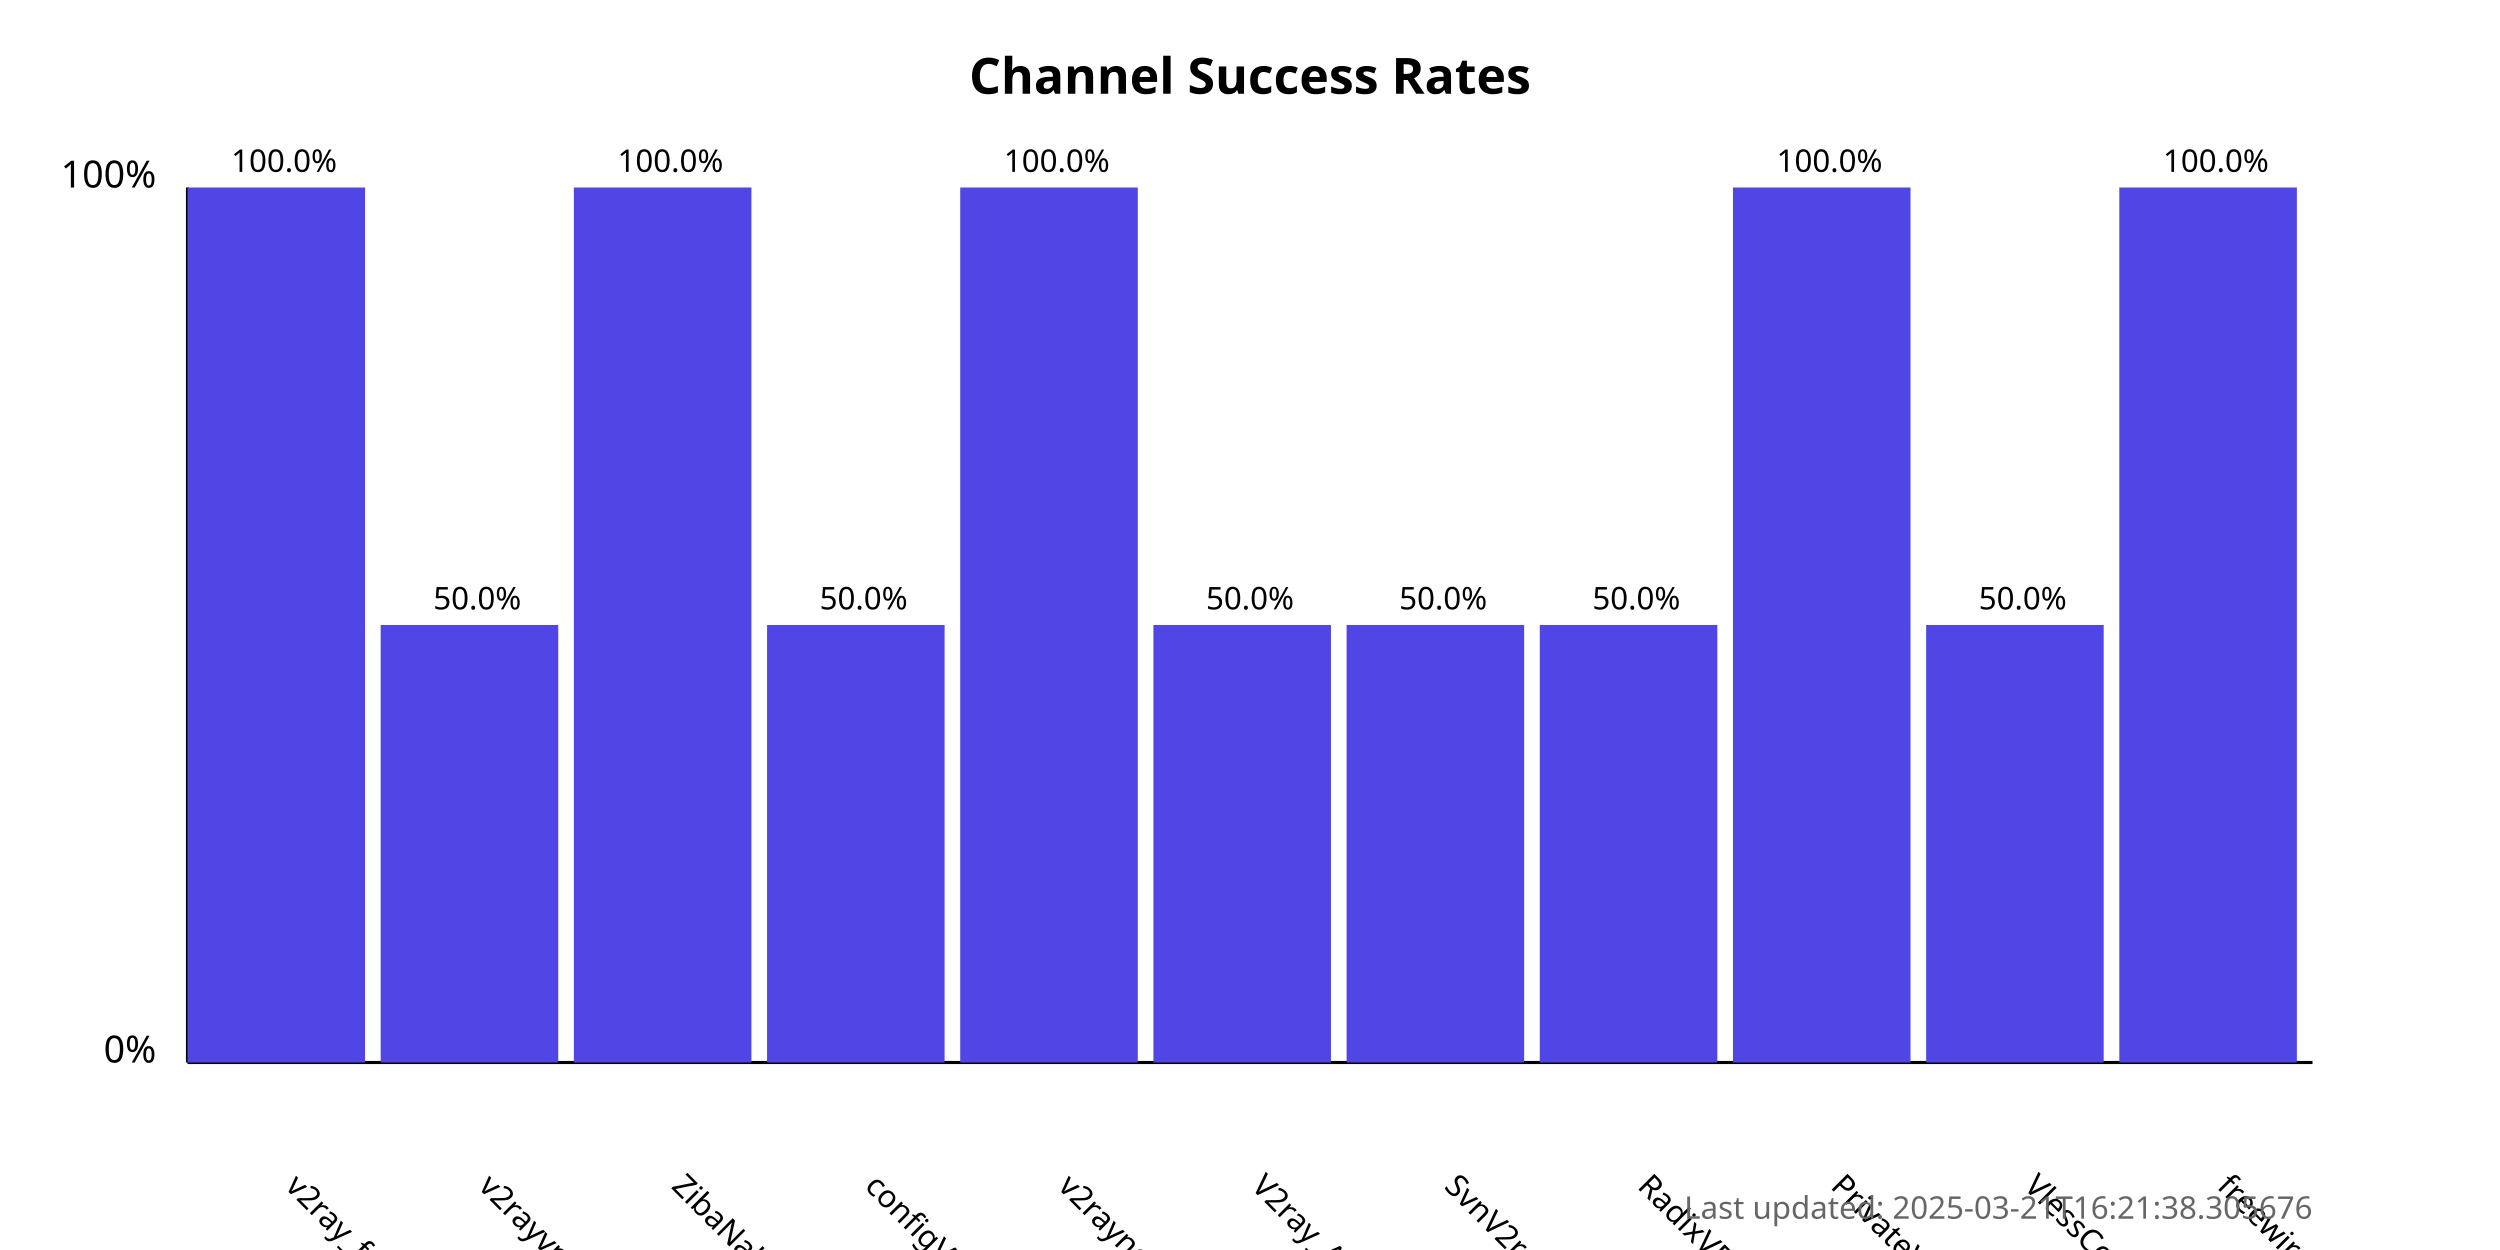
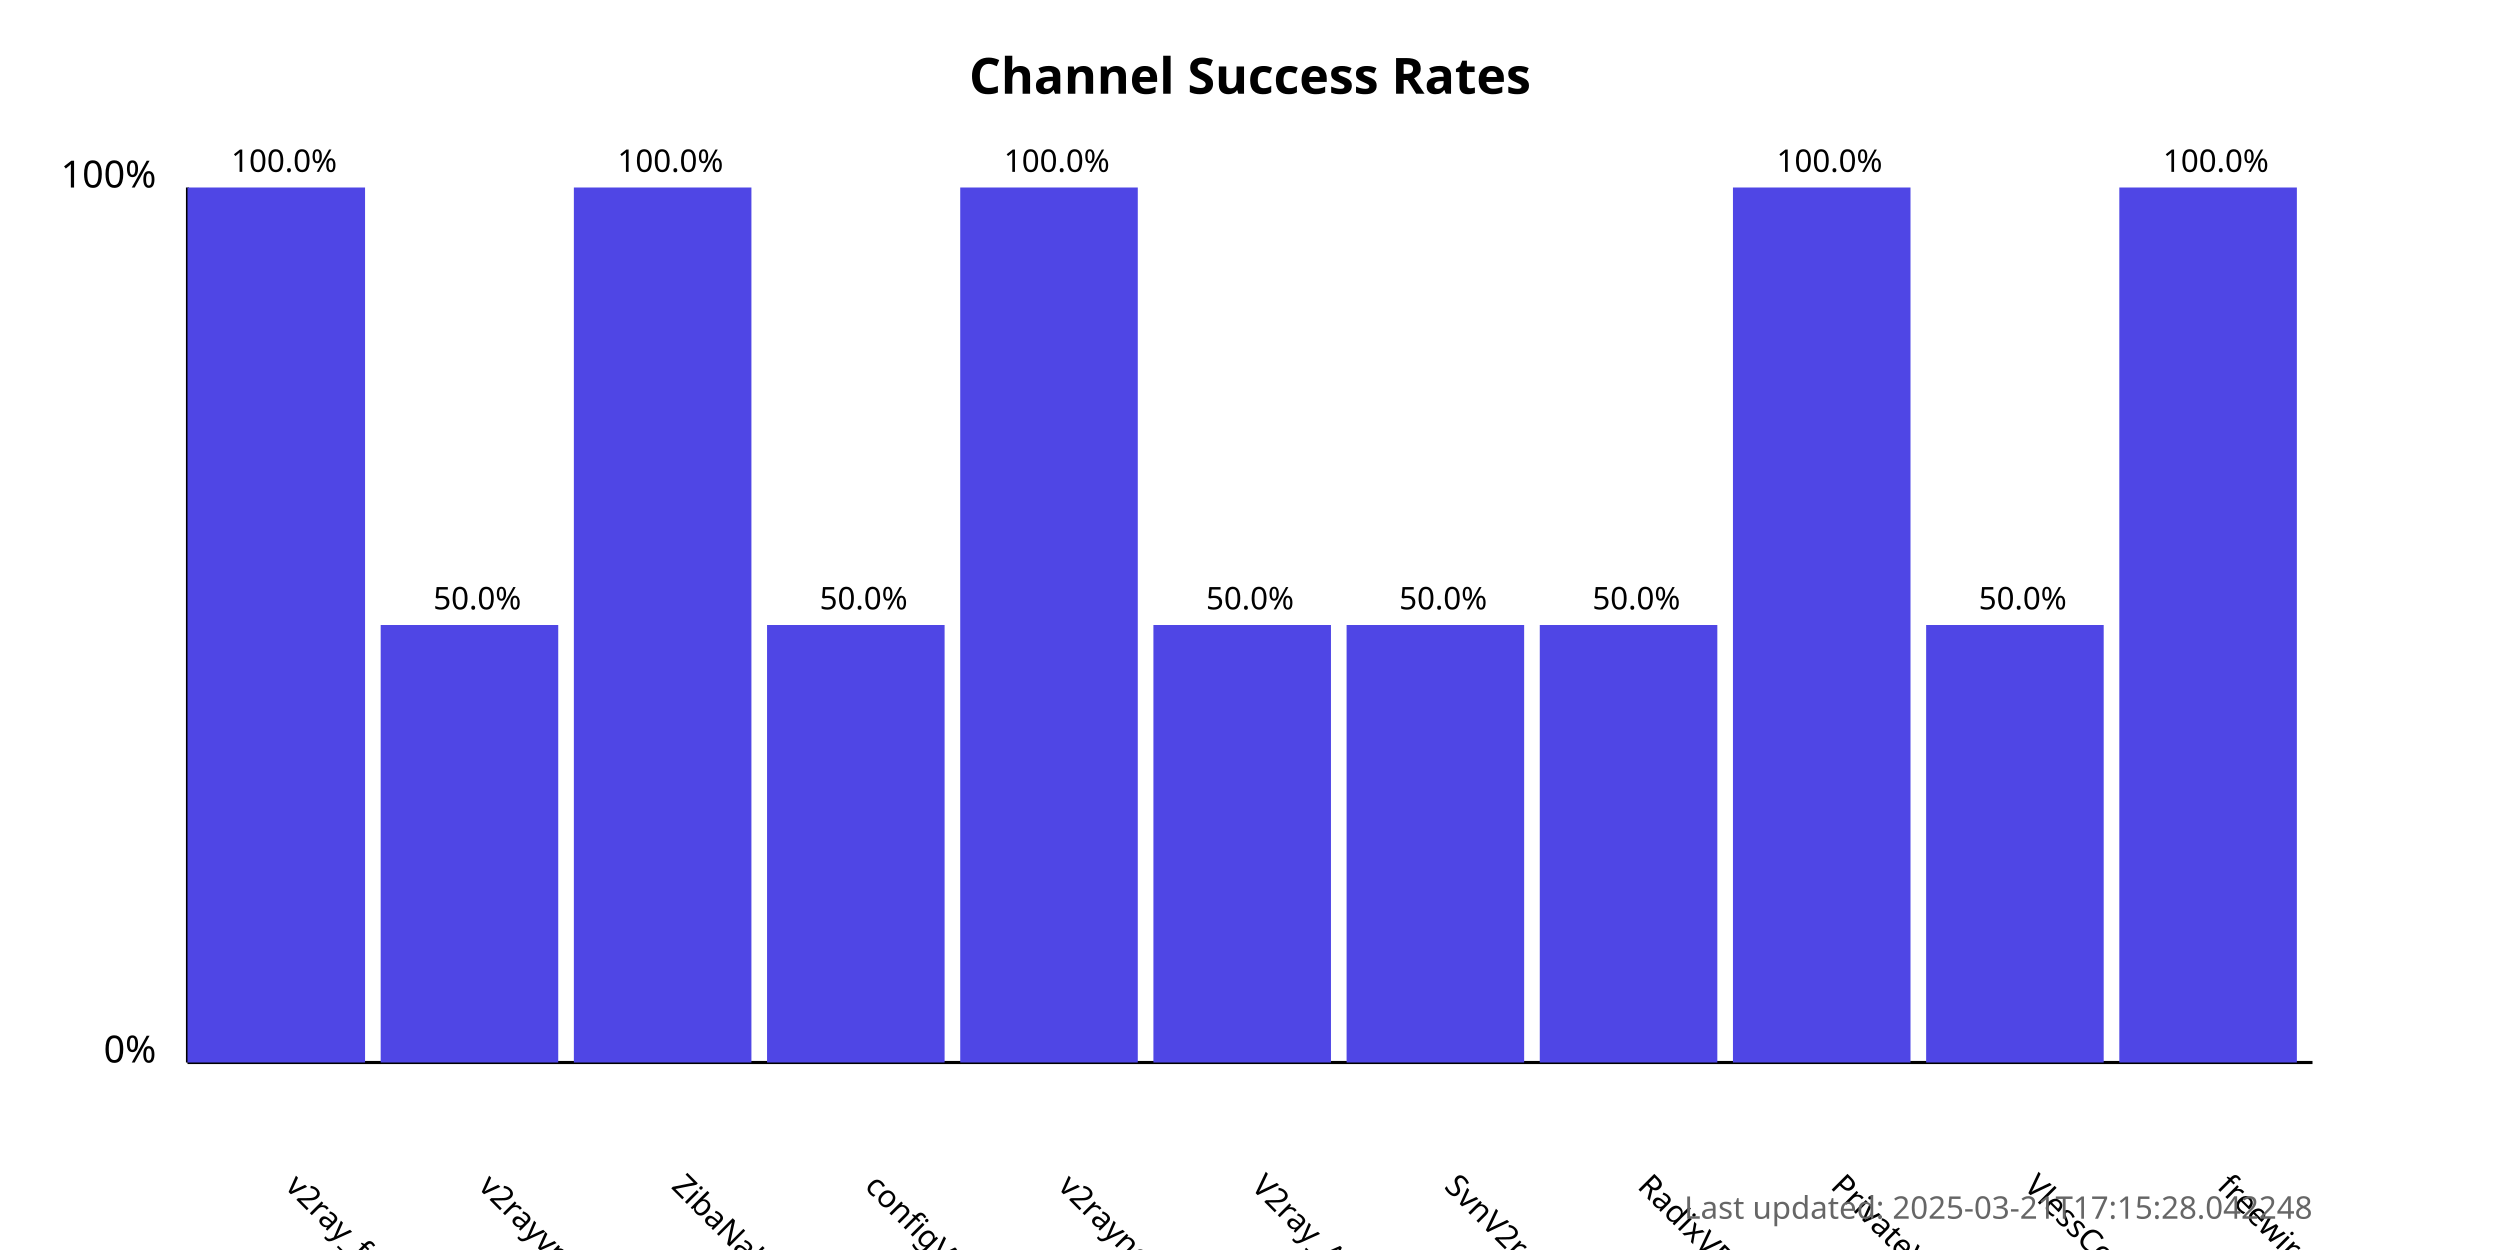
<svg xmlns="http://www.w3.org/2000/svg" width="800" height="400">
  <style>
            .chart-title { font: bold 16px sans-serif; }
            .axis-label { font: 12px sans-serif; }
            .tick-label { font: 10px sans-serif; }
            .bar { fill: #4f46e5; }
            .bar:hover { fill: #6366f1; }
            .timestamp { font: 10px sans-serif; fill: #666; }
        </style>
  <text x="400.0" y="30" text-anchor="middle" class="chart-title">
            Channel Success Rates
        </text>
  <line x1="60" y1="340" x2="60" y2="60" stroke="black" stroke-width="1" />
  <line x1="60" y1="340" x2="740" y2="340" stroke="black" stroke-width="1" />
  <text x="50" y="340" text-anchor="end" class="axis-label">0%</text>
  <text x="50" y="60" text-anchor="end" class="axis-label">100%</text>
  <g>
    <rect x="60" y="60.0" width="56.818" height="280.0" class="bar" />
    <text x="90.909" y="380" transform="rotate(45, 90.90909, 380)" text-anchor="start" class="tick-label">
                v2ray_free_conf
            </text>
    <text x="90.909" y="55.0" text-anchor="middle" class="tick-label">
                100.0%
            </text>
  </g>
  <g>
    <rect x="121.818" y="200.0" width="56.818" height="140.0" class="bar" />
    <text x="152.727" y="380" transform="rotate(45, 152.7273, 380)" text-anchor="start" class="tick-label">
                v2rayvpno
            </text>
    <text x="152.727" y="195.0" text-anchor="middle" class="tick-label">
                50.0%
            </text>
  </g>
  <g>
    <rect x="183.636" y="60.0" width="56.818" height="280.0" class="bar" />
    <text x="214.545" y="380" transform="rotate(45, 214.5455, 380)" text-anchor="start" class="tick-label">
                ZibaNabz
            </text>
    <text x="214.545" y="55.0" text-anchor="middle" class="tick-label">
                100.0%
            </text>
  </g>
  <g>
    <rect x="245.455" y="200.0" width="56.818" height="140.0" class="bar" />
    <text x="276.364" y="380" transform="rotate(45, 276.3636, 380)" text-anchor="start" class="tick-label">
                configV2rayForFree
            </text>
    <text x="276.364" y="195.0" text-anchor="middle" class="tick-label">
                50.0%
            </text>
  </g>
  <g>
    <rect x="307.273" y="60.0" width="56.818" height="280.0" class="bar" />
    <text x="338.182" y="380" transform="rotate(45, 338.1818, 380)" text-anchor="start" class="tick-label">
                v2rayngvpn
            </text>
    <text x="338.182" y="55.0" text-anchor="middle" class="tick-label">
                100.0%
            </text>
  </g>
  <g>
    <rect x="369.091" y="200.0" width="56.818" height="140.0" class="bar" />
    <text x="400.0" y="380" transform="rotate(45, 400.0, 380)" text-anchor="start" class="tick-label">
                V2ray_Alpha
            </text>
    <text x="400.0" y="195.0" text-anchor="middle" class="tick-label">
                50.0%
            </text>
  </g>
  <g>
    <rect x="430.909" y="200.0" width="56.818" height="140.0" class="bar" />
    <text x="461.818" y="380" transform="rotate(45, 461.8182, 380)" text-anchor="start" class="tick-label">
                SvnV2ray
            </text>
    <text x="461.818" y="195.0" text-anchor="middle" class="tick-label">
                50.0%
            </text>
  </g>
  <g>
    <rect x="492.727" y="200.0" width="56.818" height="140.0" class="bar" />
    <text x="523.636" y="380" transform="rotate(45, 523.6364, 380)" text-anchor="start" class="tick-label">
                RadixVPN
            </text>
    <text x="523.636" y="195.0" text-anchor="middle" class="tick-label">
                50.0%
            </text>
  </g>
  <g>
    <rect x="554.545" y="60.0" width="56.818" height="280.0" class="bar" />
    <text x="585.455" y="380" transform="rotate(45, 585.4545, 380)" text-anchor="start" class="tick-label">
                PrivateVPNs
            </text>
    <text x="585.455" y="55.0" text-anchor="middle" class="tick-label">
                100.0%
            </text>
  </g>
  <g>
    <rect x="616.364" y="200.0" width="56.818" height="140.0" class="bar" />
    <text x="647.273" y="380" transform="rotate(45, 647.2727, 380)" text-anchor="start" class="tick-label">
                VlessConfig
            </text>
    <text x="647.273" y="195.0" text-anchor="middle" class="tick-label">
                50.0%
            </text>
  </g>
  <g>
    <rect x="678.182" y="60.0" width="56.818" height="280.0" class="bar" />
    <text x="709.091" y="380" transform="rotate(45, 709.0909, 380)" text-anchor="start" class="tick-label">
                freewireguard
            </text>
    <text x="709.091" y="55.0" text-anchor="middle" class="tick-label">
                100.0%
            </text>
  </g>
  <text x="740" y="390" text-anchor="end" class="timestamp">
-             Last updated: 2025-03-21T16:21:38.305676
+             Last updated: 2025-03-21T17:15:28.042248
        </text>
</svg>
